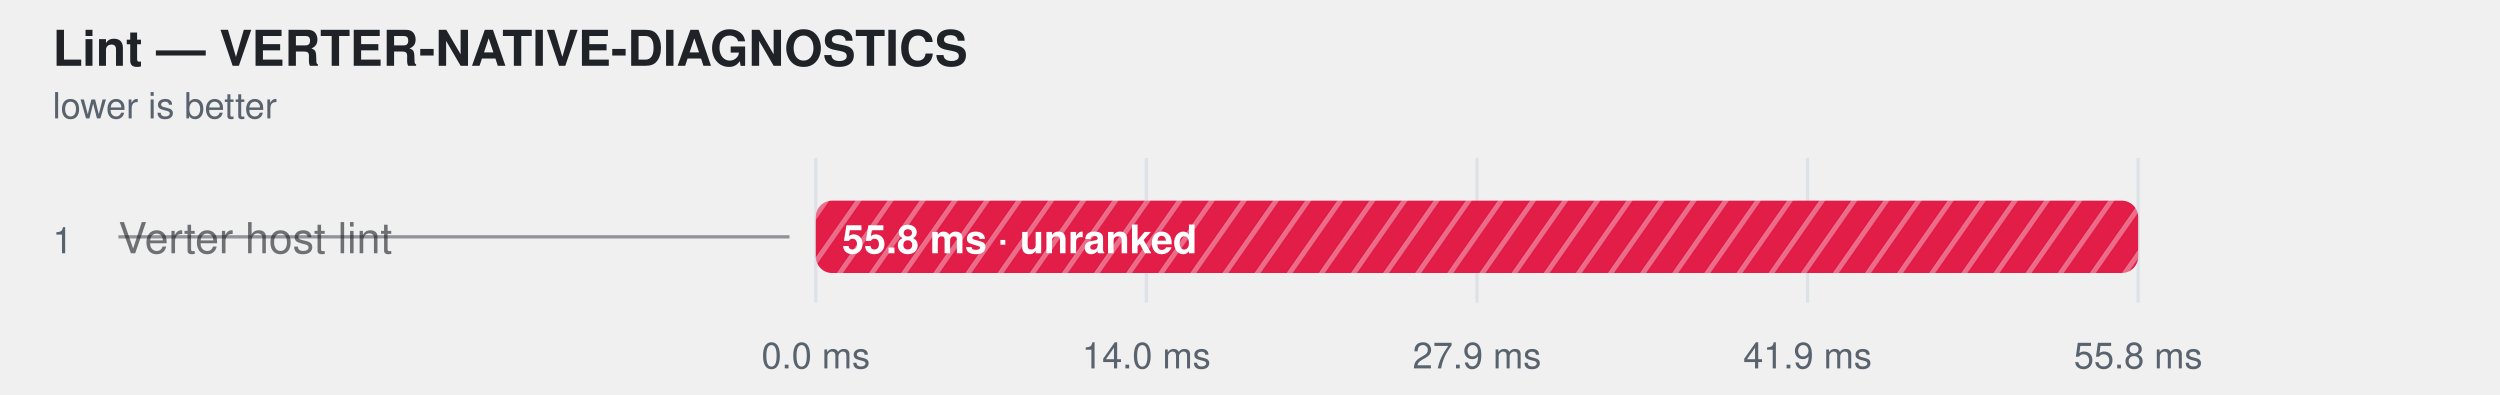
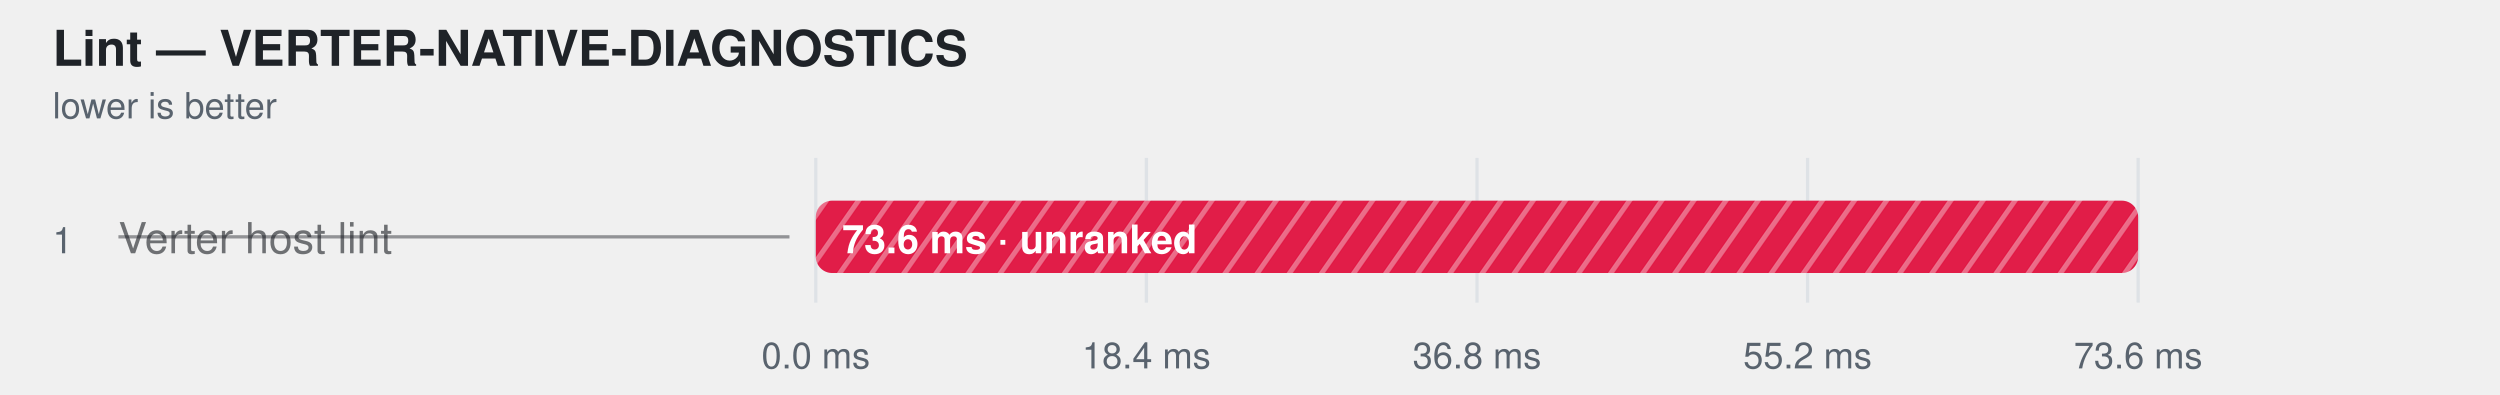
<svg xmlns="http://www.w3.org/2000/svg" width="760" height="120" viewBox="0 0 760 120" role="img" aria-label="Lint — VERTER-NATIVE-DIAGNOSTICS">
  <style>
    text { font-family: -apple-system, BlinkMacSystemFont, "Segoe UI", Helvetica, Arial, sans-serif; }
  </style>
  <defs>
    <pattern id="hatch-0" width="8" height="8" patternUnits="userSpaceOnUse" patternTransform="rotate(35)">
      <rect width="8" height="8" fill="#e11d48" />
      <line x1="0" y1="0" x2="0" y2="8" stroke="#fff" stroke-width="3" opacity="0.35" />
    </pattern>
  </defs>
  <text fill="#1f2328" x="16" y="20" font-size="15" font-weight="600">Lint — VERTER-NATIVE-DIAGNOSTICS</text>
  <text fill="#59636e" x="16" y="36" font-size="11">lower is better</text>
  <line x1="248" y1="48" x2="248" y2="92" stroke="#d0d7de" stroke-opacity="0.55" />
  <text fill="#59636e" x="248" y="112" text-anchor="middle" font-size="11">0.0 ms</text>
  <line x1="348.5" y1="48" x2="348.5" y2="92" stroke="#d0d7de" stroke-opacity="0.55" />
-   <text fill="#59636e" x="348.5" y="112" text-anchor="middle" font-size="11">14.0 ms</text>
+   <text fill="#59636e" x="348.5" y="112" text-anchor="middle" font-size="11">18.4 ms</text>
  <line x1="449" y1="48" x2="449" y2="92" stroke="#d0d7de" stroke-opacity="0.55" />
-   <text fill="#59636e" x="449" y="112" text-anchor="middle" font-size="11">27.9 ms</text>
+   <text fill="#59636e" x="449" y="112" text-anchor="middle" font-size="11">36.8 ms</text>
  <line x1="549.5" y1="48" x2="549.5" y2="92" stroke="#d0d7de" stroke-opacity="0.55" />
-   <text fill="#59636e" x="549.5" y="112" text-anchor="middle" font-size="11">41.9 ms</text>
+   <text fill="#59636e" x="549.5" y="112" text-anchor="middle" font-size="11">55.2 ms</text>
  <line x1="650" y1="48" x2="650" y2="92" stroke="#d0d7de" stroke-opacity="0.55" />
-   <text fill="#59636e" x="650" y="112" text-anchor="middle" font-size="11">55.8 ms</text>
+   <text fill="#59636e" x="650" y="112" text-anchor="middle" font-size="11">73.6 ms</text>
  <text fill="#59636e" x="16" y="77" font-size="11">1</text>
  <text fill="#1f2328" x="36" y="77" font-size="13" fill-opacity="0.62">Verter host lint</text>
  <line x1="36" y1="72" x2="240" y2="72" stroke="#1f2328" stroke-opacity="0.45" />
  <rect x="248" y="61" width="402" height="22" rx="5" fill="#afb8c133" />
  <rect x="248" y="61" width="402.0" height="22" rx="5" fill="url(#hatch-0)" />
-   <text fill="#ffffff" x="256" y="77" font-size="12" font-weight="600">55.8 ms · unranked</text>
+   <text fill="#ffffff" x="256" y="77" font-size="12" font-weight="600">73.6 ms · unranked</text>
</svg>
